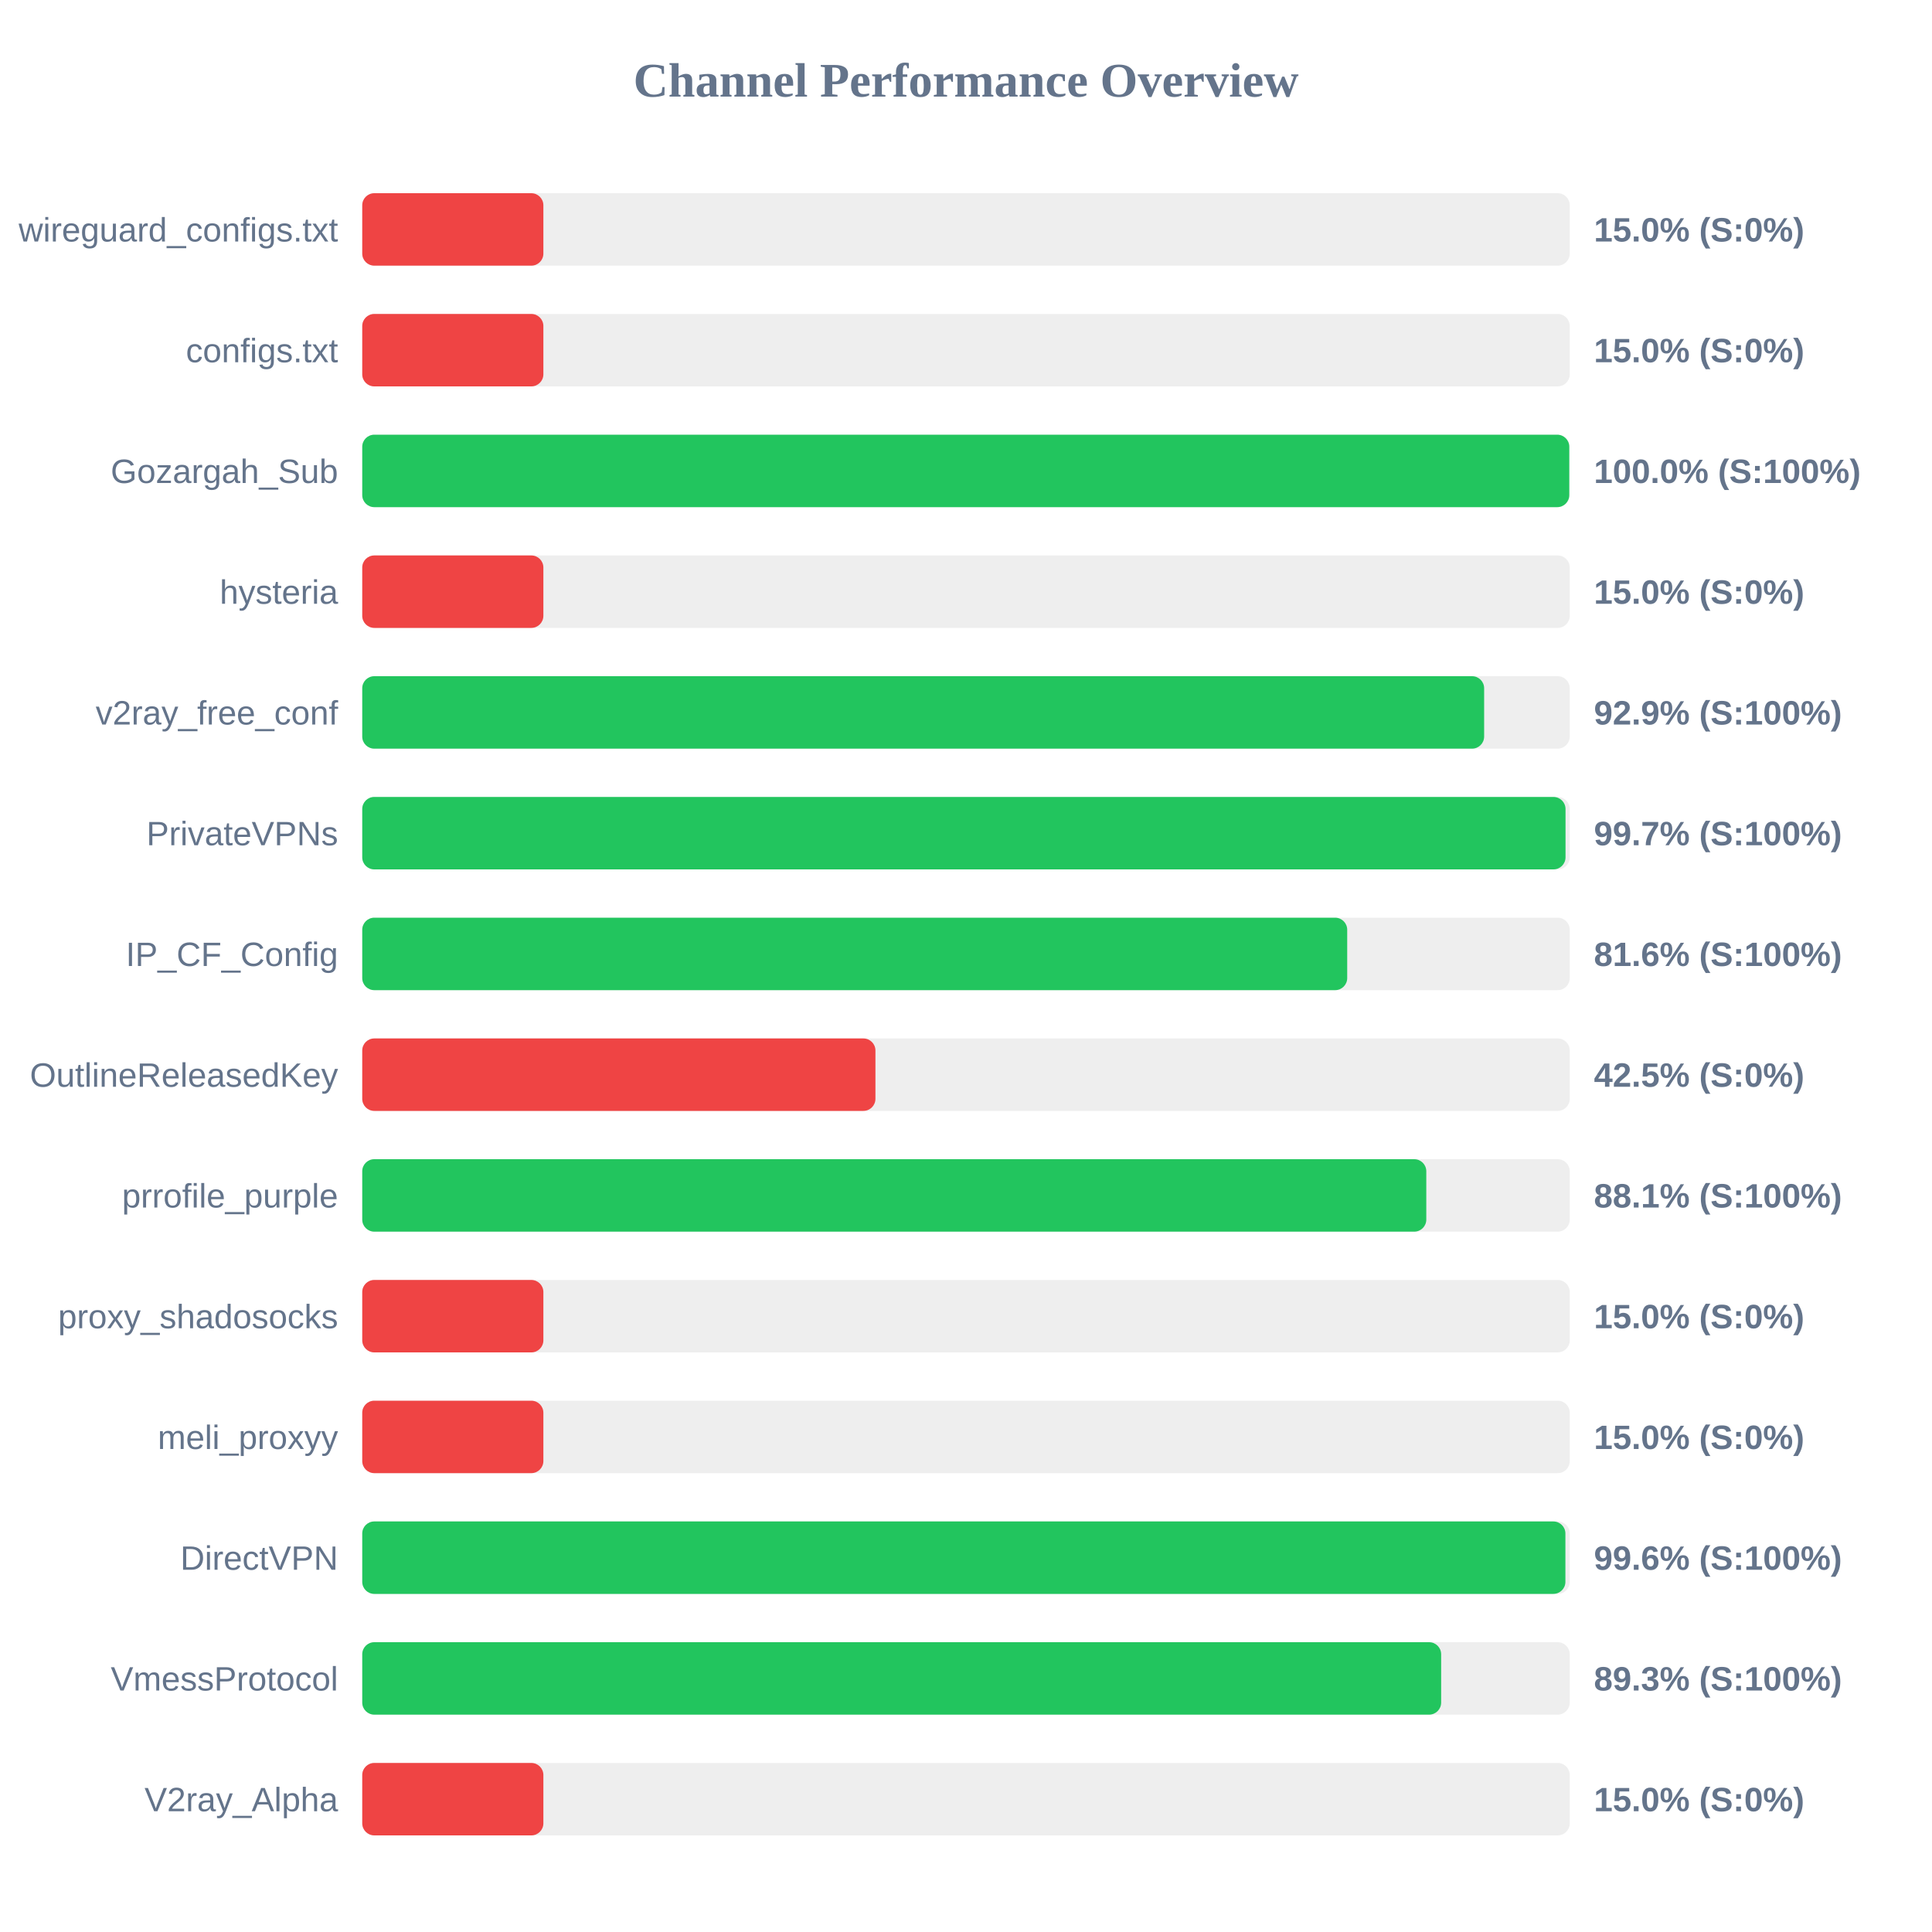
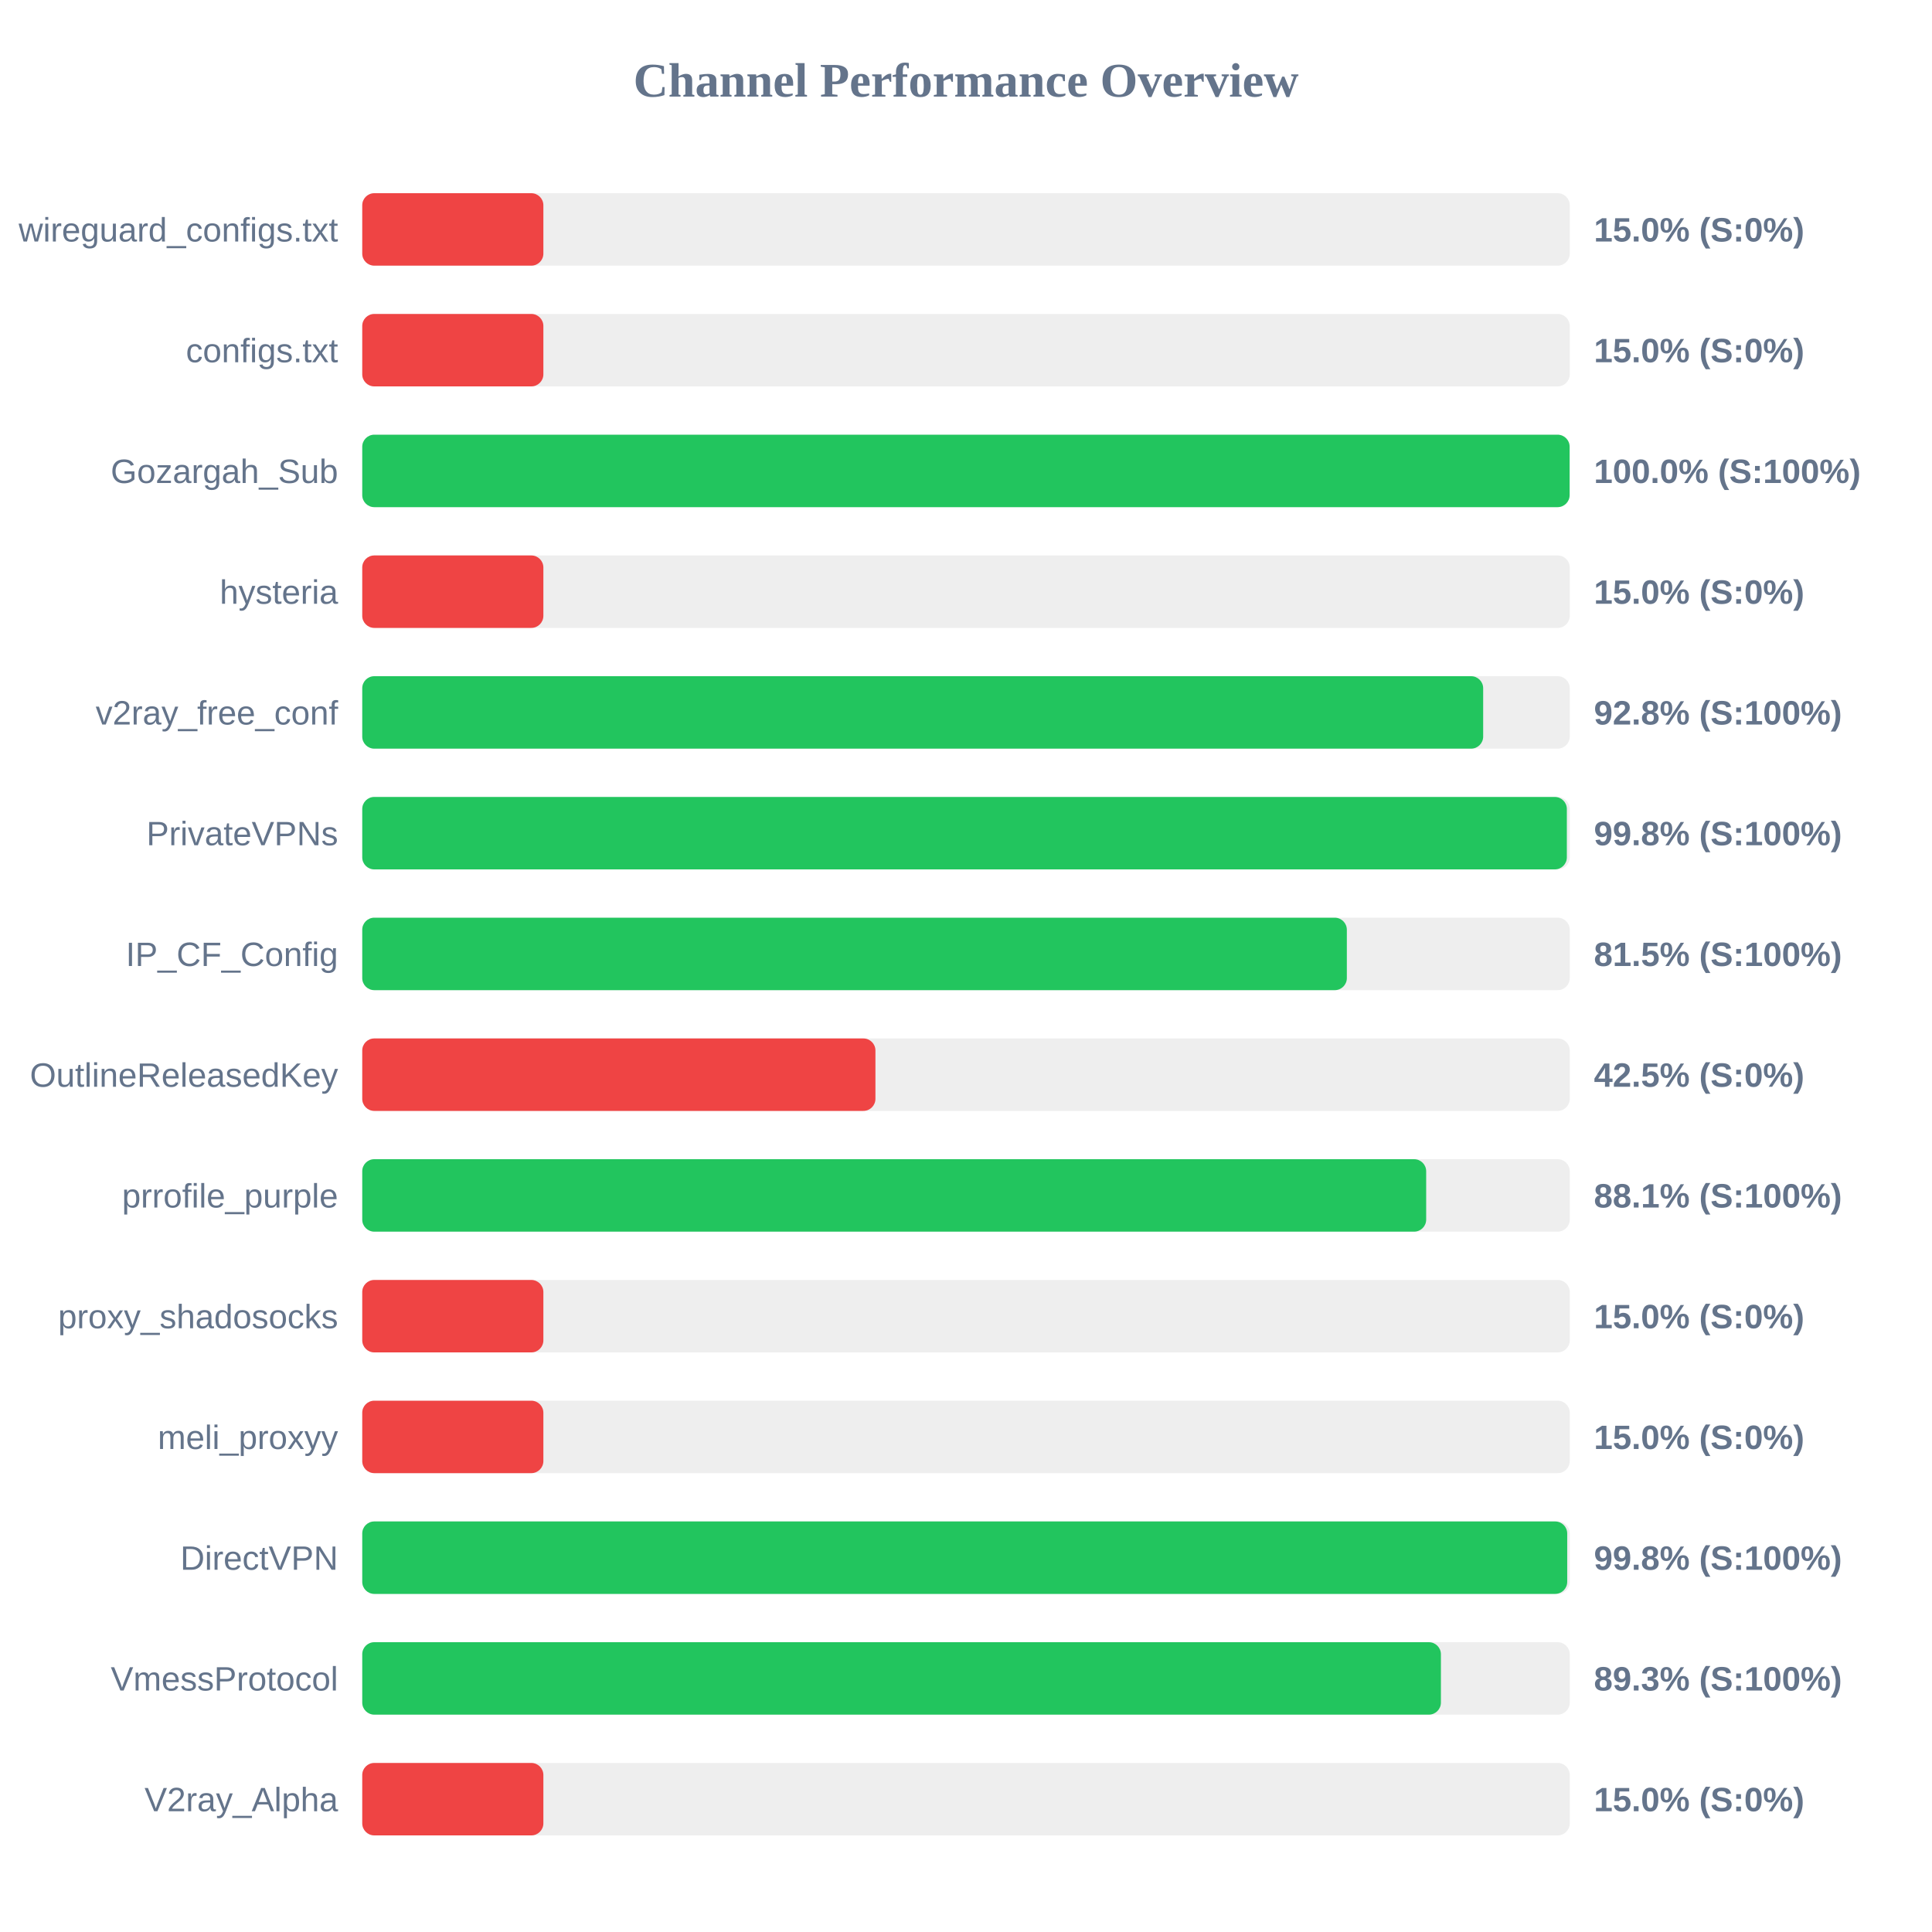
<svg xmlns="http://www.w3.org/2000/svg" width="800" height="800" version="1.1">
  <style>
        .row { font: 14px Arial; fill: #64748b; }
        .score { font: bold 14px Arial; fill: #64748b; }
    </style>
  <text x="400" y="40" text-anchor="middle" font-size="20px" font-weight="bold" fill="#64748b">Channel Performance Overview</text>
  <rect x="150" y="80" width="500" height="30" fill="#eee" rx="5" />
  <rect x="150" y="80" width="75.0" height="30" fill="#ef4444" rx="5" />
  <text x="140" y="100" text-anchor="end" class="row">wireguard_configs.txt</text>
  <text x="660" y="100" text-anchor="start" class="score">15.0% (S:0%)</text>
  <rect x="150" y="130" width="500" height="30" fill="#eee" rx="5" />
  <rect x="150" y="130" width="75.0" height="30" fill="#ef4444" rx="5" />
  <text x="140" y="150" text-anchor="end" class="row">configs.txt</text>
  <text x="660" y="150" text-anchor="start" class="score">15.0% (S:0%)</text>
  <rect x="150" y="180" width="500" height="30" fill="#eee" rx="5" />
-   <rect x="150" y="180" width="499.8" height="30" fill="#22c55e" rx="5" />
+   <rect x="150" y="180" width="499.95" height="30" fill="#22c55e" rx="5" />
  <text x="140" y="200" text-anchor="end" class="row">Gozargah_Sub</text>
  <text x="660" y="200" text-anchor="start" class="score">100.0% (S:100%)</text>
  <rect x="150" y="230" width="500" height="30" fill="#eee" rx="5" />
  <rect x="150" y="230" width="75.0" height="30" fill="#ef4444" rx="5" />
  <text x="140" y="250" text-anchor="end" class="row">hysteria</text>
  <text x="660" y="250" text-anchor="start" class="score">15.0% (S:0%)</text>
  <rect x="150" y="280" width="500" height="30" fill="#eee" rx="5" />
-   <rect x="150" y="280" width="464.55" height="30" fill="#22c55e" rx="5" />
+   <rect x="150" y="280" width="464.15" height="30" fill="#22c55e" rx="5" />
  <text x="140" y="300" text-anchor="end" class="row">v2ray_free_conf</text>
-   <text x="660" y="300" text-anchor="start" class="score">92.9% (S:100%)</text>
+   <text x="660" y="300" text-anchor="start" class="score">92.8% (S:100%)</text>
  <rect x="150" y="330" width="500" height="30" fill="#eee" rx="5" />
-   <rect x="150" y="330" width="498.25" height="30" fill="#22c55e" rx="5" />
+   <rect x="150" y="330" width="498.8" height="30" fill="#22c55e" rx="5" />
  <text x="140" y="350" text-anchor="end" class="row">PrivateVPNs</text>
-   <text x="660" y="350" text-anchor="start" class="score">99.7% (S:100%)</text>
+   <text x="660" y="350" text-anchor="start" class="score">99.8% (S:100%)</text>
  <rect x="150" y="380" width="500" height="30" fill="#eee" rx="5" />
-   <rect x="150" y="380" width="407.85" height="30" fill="#22c55e" rx="5" />
+   <rect x="150" y="380" width="407.7" height="30" fill="#22c55e" rx="5" />
  <text x="140" y="400" text-anchor="end" class="row">IP_CF_Config</text>
-   <text x="660" y="400" text-anchor="start" class="score">81.6% (S:100%)</text>
+   <text x="660" y="400" text-anchor="start" class="score">81.5% (S:100%)</text>
  <rect x="150" y="430" width="500" height="30" fill="#eee" rx="5" />
  <rect x="150" y="430" width="212.5" height="30" fill="#ef4444" rx="5" />
  <text x="140" y="450" text-anchor="end" class="row">OutlineReleasedKey</text>
  <text x="660" y="450" text-anchor="start" class="score">42.5% (S:0%)</text>
  <rect x="150" y="480" width="500" height="30" fill="#eee" rx="5" />
-   <rect x="150" y="480" width="440.6" height="30" fill="#22c55e" rx="5" />
+   <rect x="150" y="480" width="440.55" height="30" fill="#22c55e" rx="5" />
  <text x="140" y="500" text-anchor="end" class="row">prrofile_purple</text>
  <text x="660" y="500" text-anchor="start" class="score">88.1% (S:100%)</text>
  <rect x="150" y="530" width="500" height="30" fill="#eee" rx="5" />
  <rect x="150" y="530" width="75.0" height="30" fill="#ef4444" rx="5" />
  <text x="140" y="550" text-anchor="end" class="row">proxy_shadosocks</text>
  <text x="660" y="550" text-anchor="start" class="score">15.0% (S:0%)</text>
  <rect x="150" y="580" width="500" height="30" fill="#eee" rx="5" />
  <rect x="150" y="580" width="75.0" height="30" fill="#ef4444" rx="5" />
  <text x="140" y="600" text-anchor="end" class="row">meli_proxyy</text>
  <text x="660" y="600" text-anchor="start" class="score">15.0% (S:0%)</text>
  <rect x="150" y="630" width="500" height="30" fill="#eee" rx="5" />
-   <rect x="150" y="630" width="498.2" height="30" fill="#22c55e" rx="5" />
+   <rect x="150" y="630" width="498.95" height="30" fill="#22c55e" rx="5" />
  <text x="140" y="650" text-anchor="end" class="row">DirectVPN</text>
-   <text x="660" y="650" text-anchor="start" class="score">99.6% (S:100%)</text>
+   <text x="660" y="650" text-anchor="start" class="score">99.8% (S:100%)</text>
  <rect x="150" y="680" width="500" height="30" fill="#eee" rx="5" />
-   <rect x="150" y="680" width="446.75" height="30" fill="#22c55e" rx="5" />
+   <rect x="150" y="680" width="446.65" height="30" fill="#22c55e" rx="5" />
  <text x="140" y="700" text-anchor="end" class="row">VmessProtocol</text>
  <text x="660" y="700" text-anchor="start" class="score">89.3% (S:100%)</text>
  <rect x="150" y="730" width="500" height="30" fill="#eee" rx="5" />
  <rect x="150" y="730" width="75.0" height="30" fill="#ef4444" rx="5" />
  <text x="140" y="750" text-anchor="end" class="row">V2ray_Alpha</text>
  <text x="660" y="750" text-anchor="start" class="score">15.0% (S:0%)</text>
</svg>
